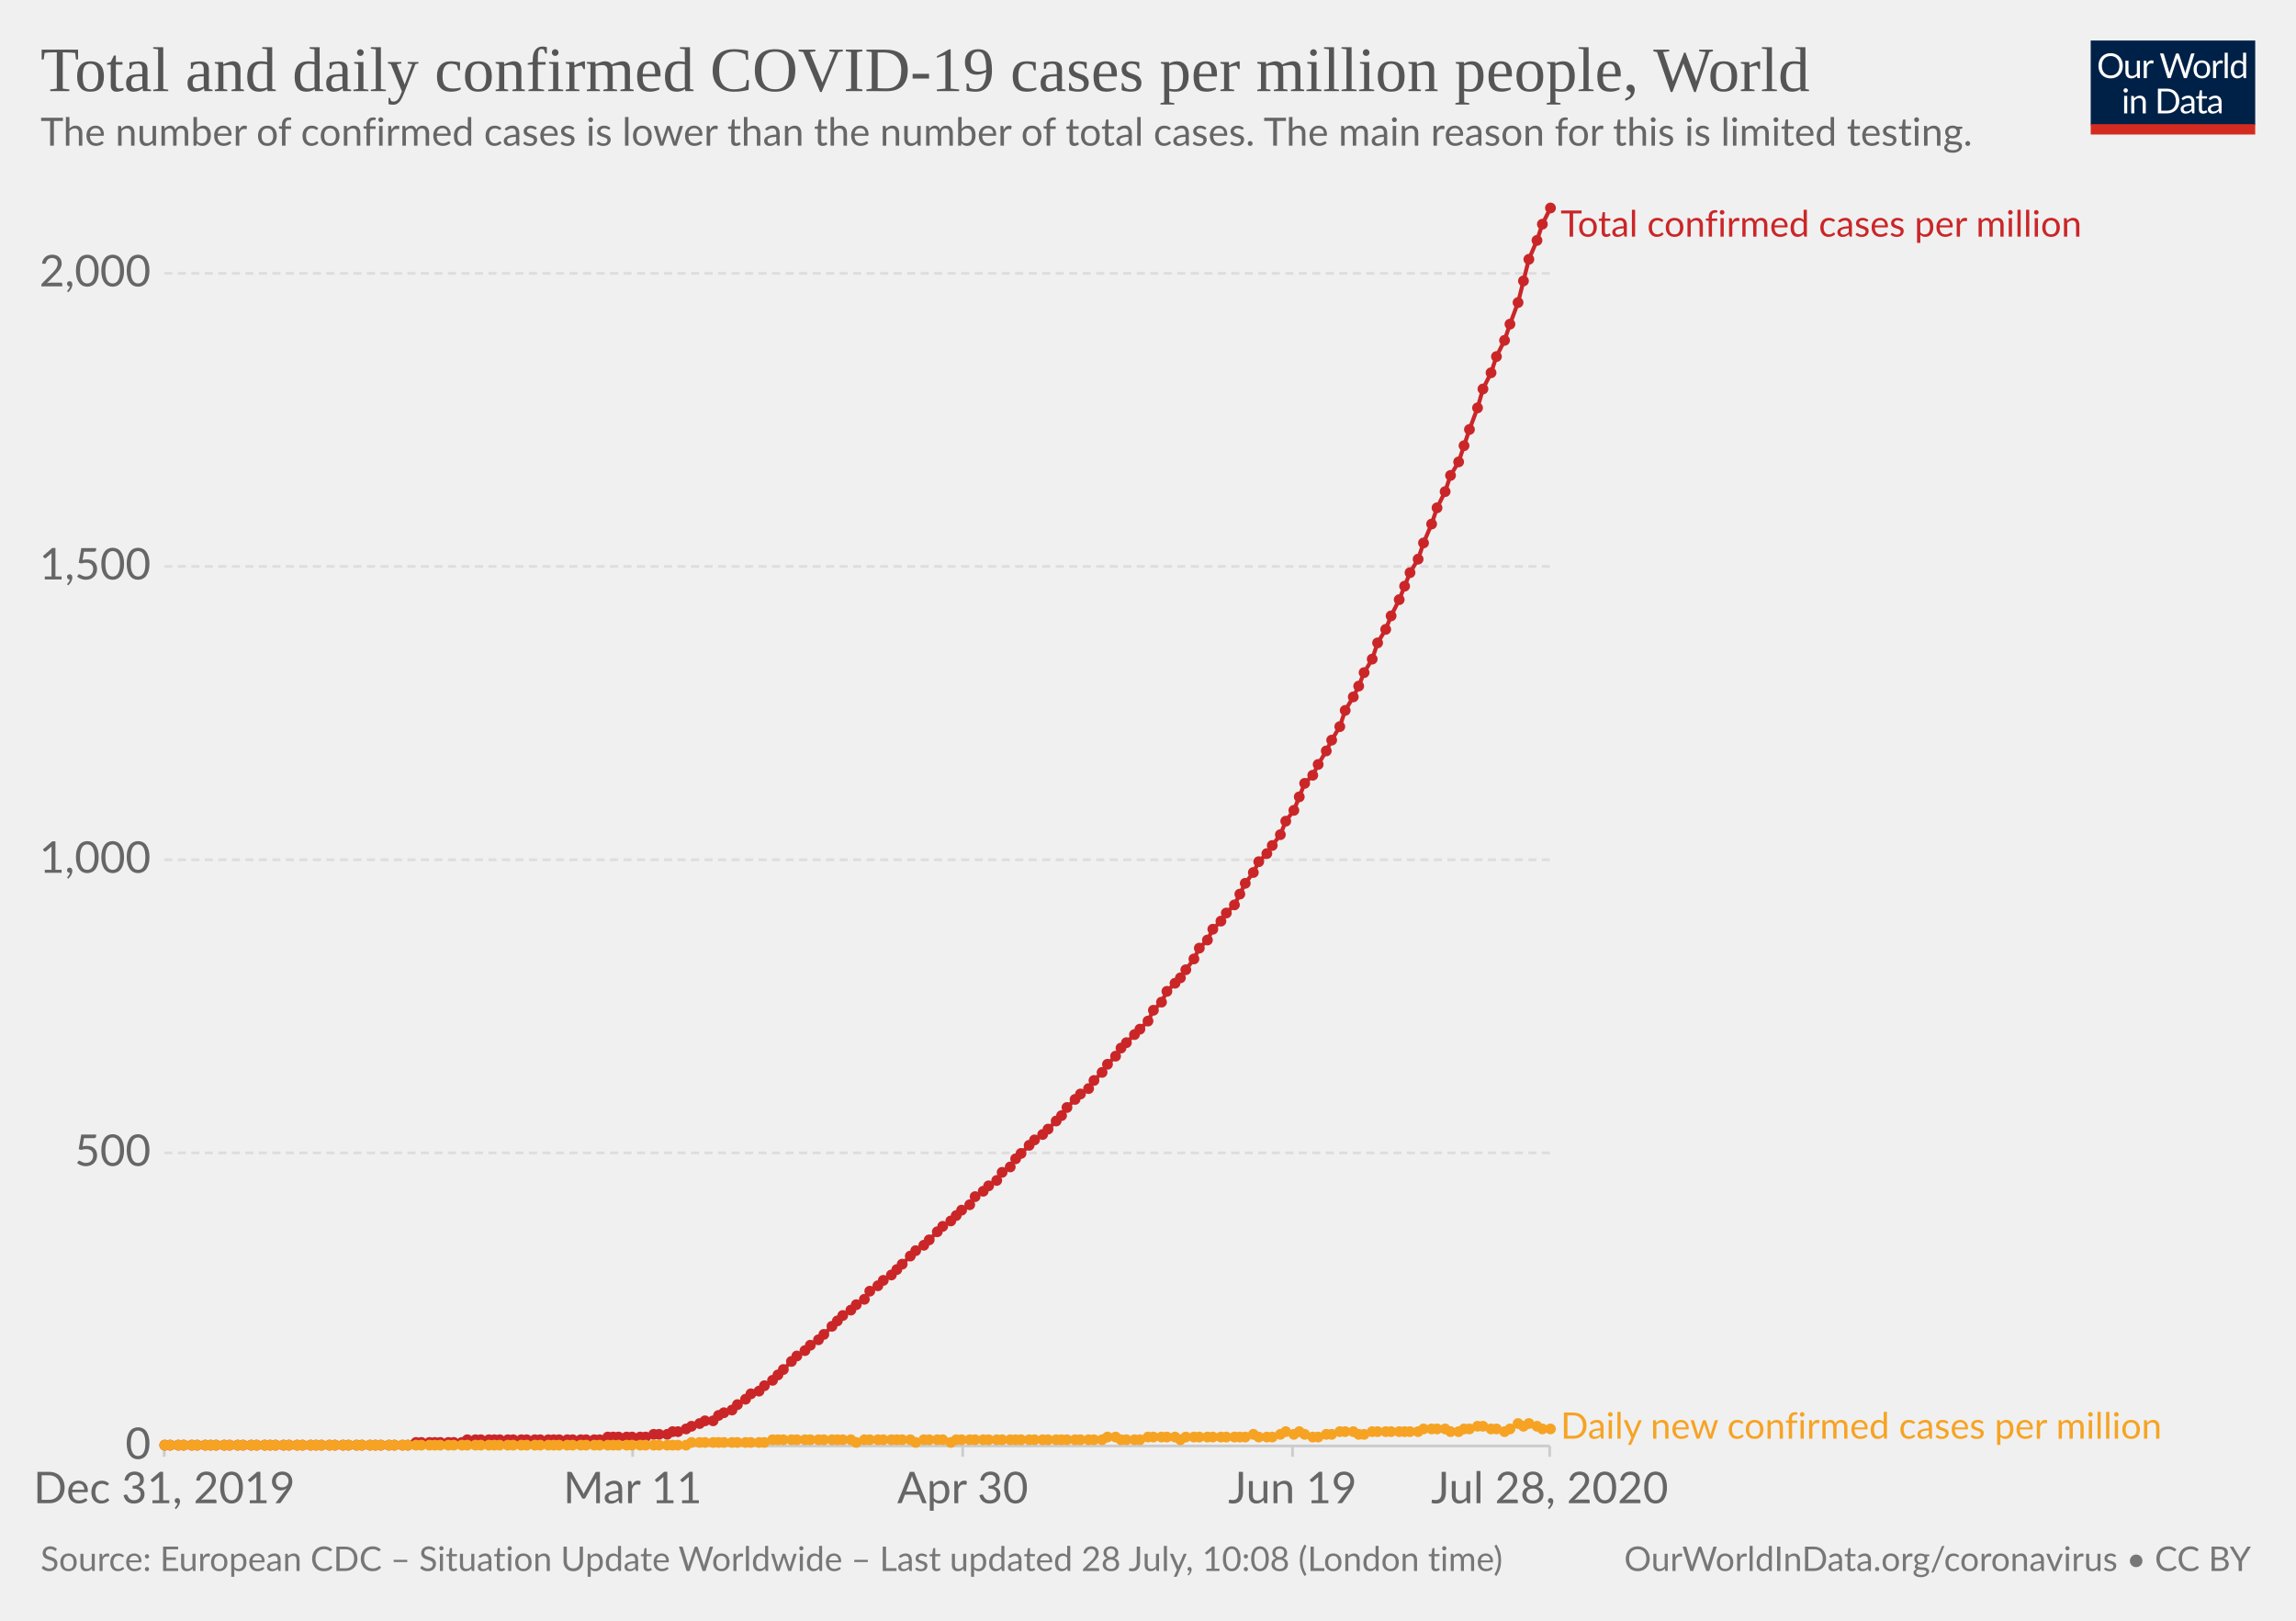
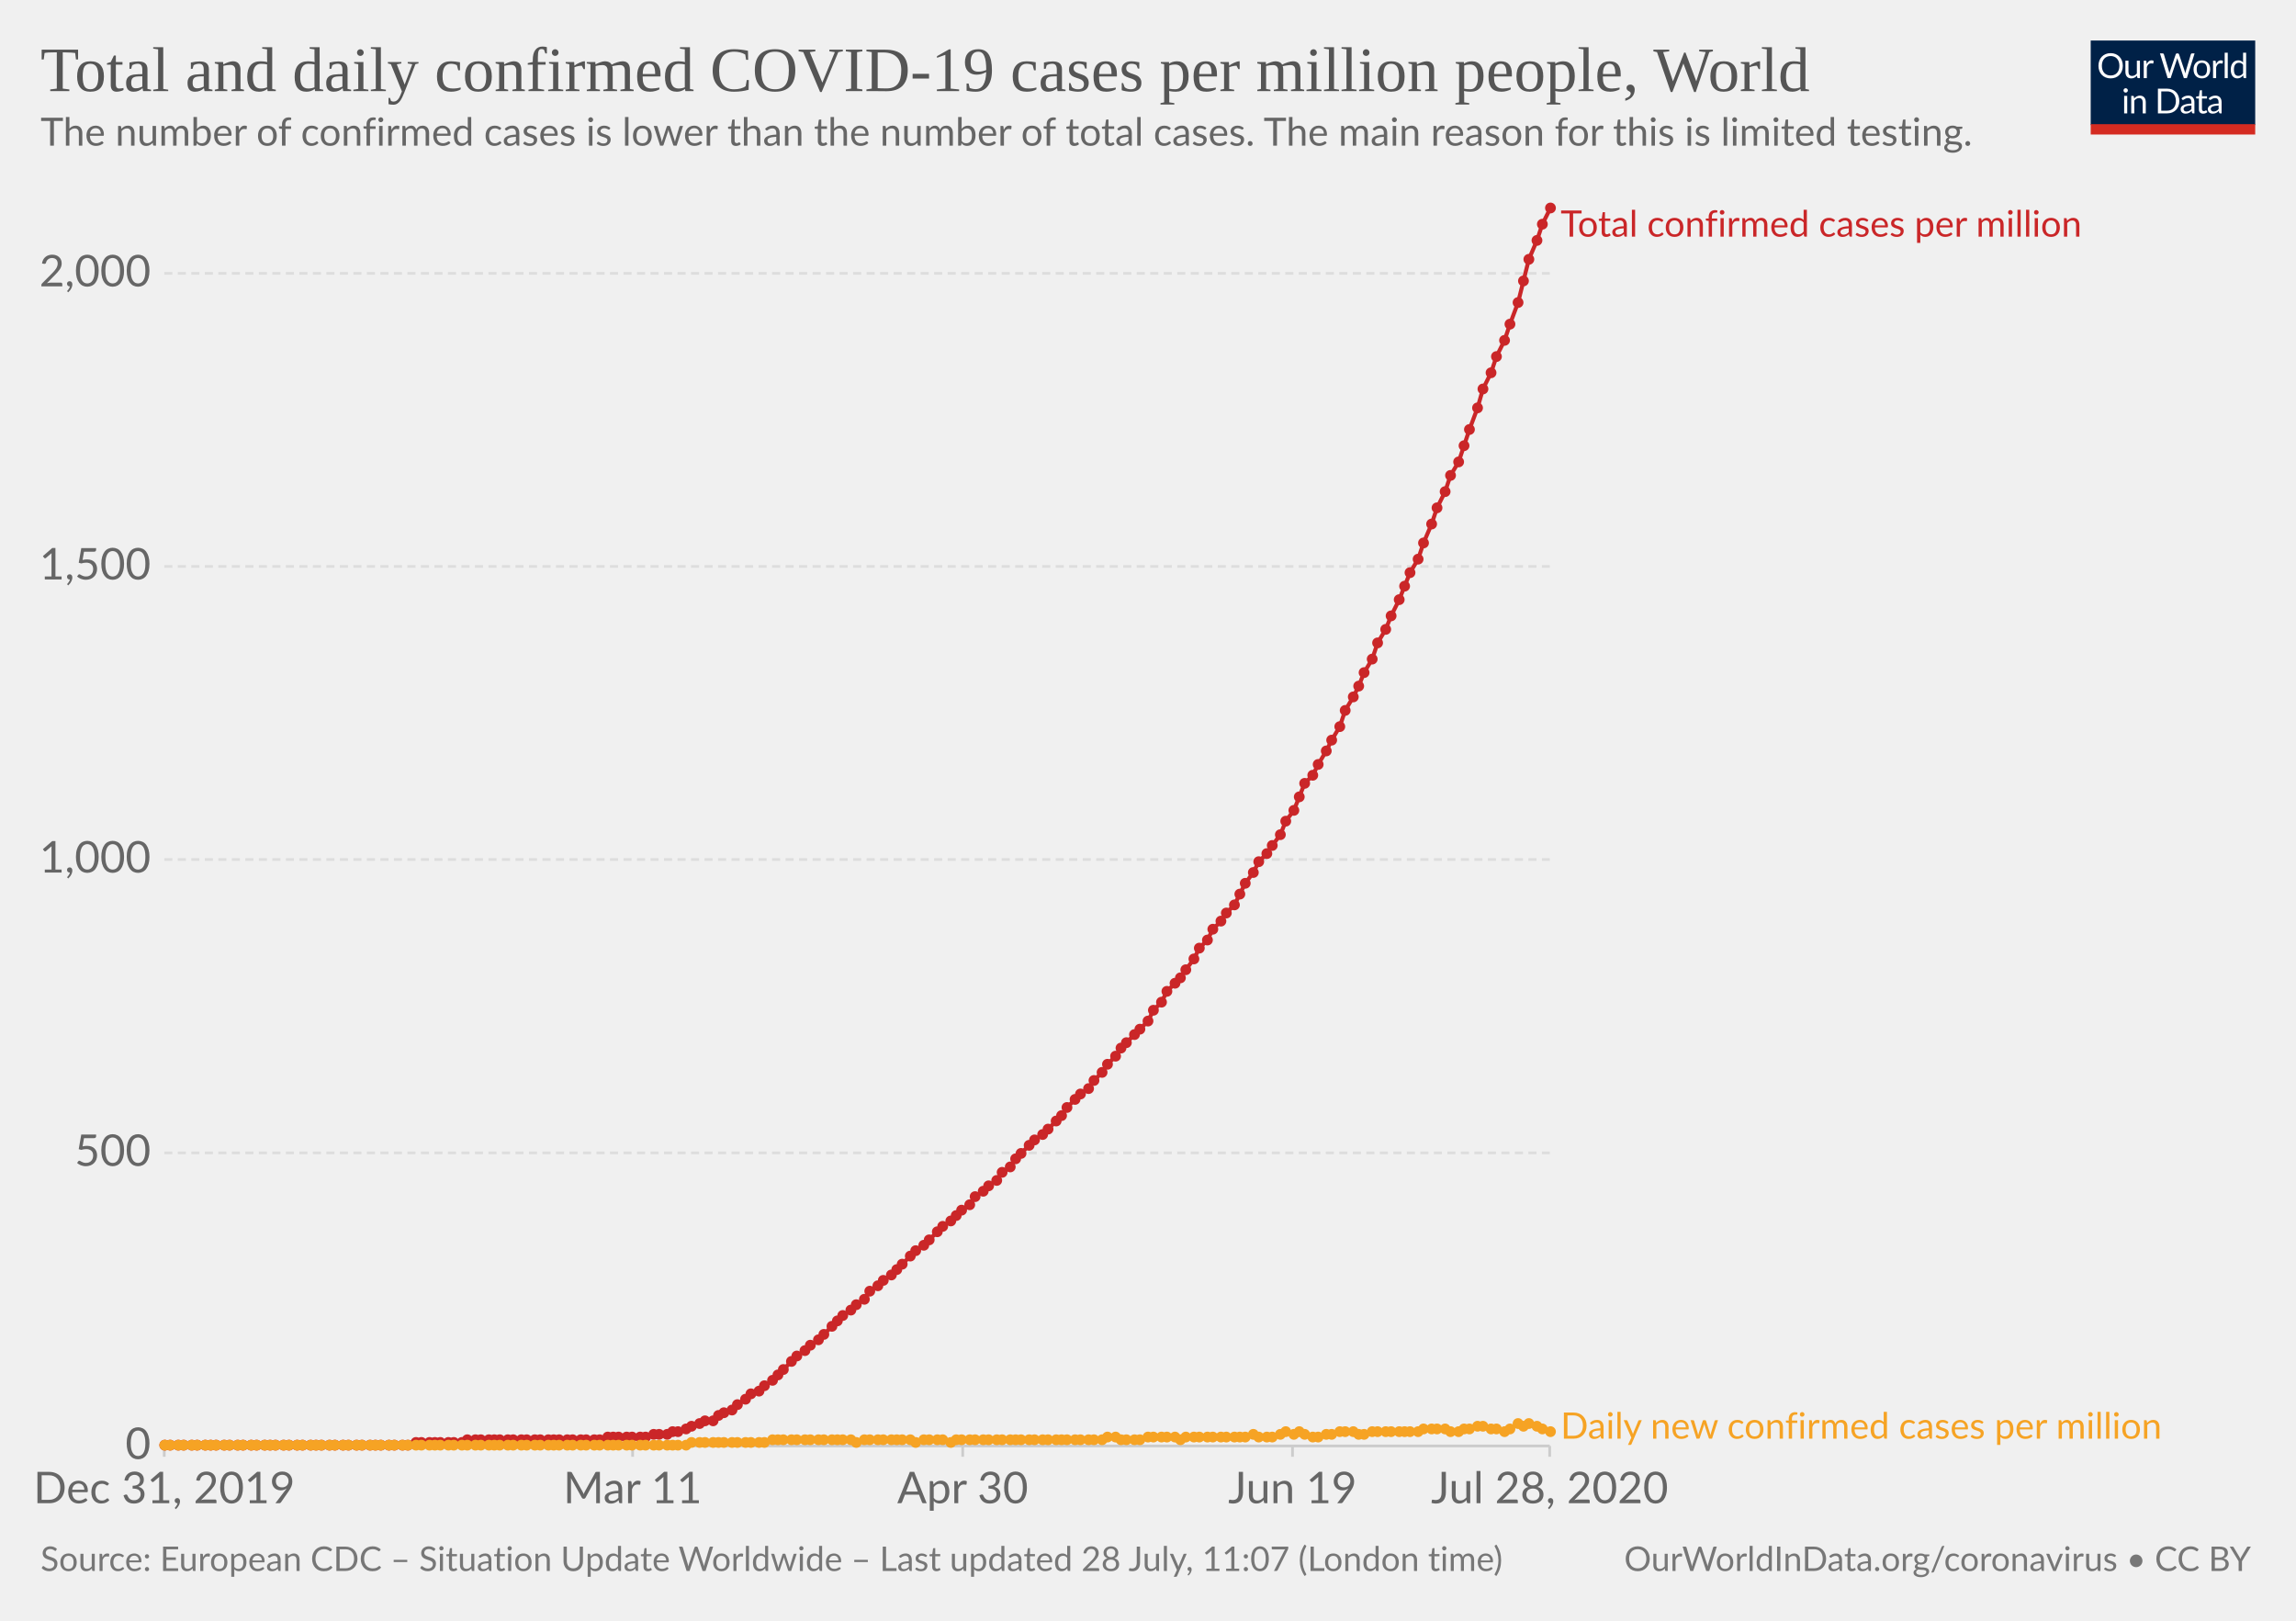
<svg xmlns="http://www.w3.org/2000/svg" version="1.1" style="background-color:#fff;-webkit-font-smoothing:antialiased" width="850" height="600" viewBox="0 0 850 600" font-family="Lato,'Helvetica Neue',Helvetica,Arial,sans-serif" font-size="18" text-rendering="optimizeLegibility">
  <g class="HeaderView">
    <g transform="matrix(.29 0 0 .29 774 15)">
      <svg width="210" height="120" viewBox="0 0 210 120" fill="none">
        <g clip-path="url(#clip0)">
          <path d="M0 0h210v107.89H0V0z" fill="#002147" />
          <path d="M40.98 32.25c0 2.36-.38 4.53-1.12 6.51a14.26 14.26 0 01-8.1 8.4c-1.9.78-4.02 1.17-6.34 1.17a16.6 16.6 0 01-6.33-1.17 14.31 14.31 0 01-8.08-8.4 18.29 18.29 0 01-1.12-6.51c0-2.36.38-4.53 1.12-6.5a14.32 14.32 0 018.07-8.44c1.92-.8 4.03-1.19 6.34-1.19 2.32 0 4.43.4 6.34 1.19 1.92.8 3.56 1.9 4.93 3.34a14.87 14.87 0 013.17 5.1 18.1 18.1 0 011.12 6.5zm-4.38 0c0-1.94-.26-3.68-.8-5.22a10.91 10.91 0 00-2.24-3.89 9.68 9.68 0 00-3.52-2.46 11.95 11.95 0 00-4.62-.86c-1.68 0-3.21.28-4.6.86a9.88 9.88 0 00-3.54 2.46 10.91 10.91 0 00-2.24 3.9c-.53 1.53-.8 3.27-.8 5.2 0 1.94.27 3.68.8 5.22a11.17 11.17 0 002.24 3.9 10.01 10.01 0 003.55 2.44c1.38.56 2.9.83 4.6.83 1.7 0 3.24-.27 4.61-.83a9.8 9.8 0 003.52-2.44 11.17 11.17 0 002.25-3.9c.53-1.54.8-3.28.8-5.21zm26.22-6.54V48H60.5c-.56 0-.9-.27-1.05-.81l-.31-2.4a12.45 12.45 0 01-3.26 2.6c-1.2.64-2.58.96-4.13.96-1.22 0-2.3-.2-3.24-.6a6.52 6.52 0 01-2.33-1.7 7.37 7.37 0 01-1.43-2.67c-.3-1.04-.46-2.2-.46-3.45V25.7h3.91v14.22c0 1.68.38 2.99 1.15 3.91.77.93 1.96 1.39 3.54 1.39 1.16 0 2.24-.27 3.23-.82a10.42 10.42 0 002.8-2.28V25.7h3.91zm8.61 4.47a9.94 9.94 0 012.6-3.56 5.64 5.64 0 013.76-1.3c.47 0 .92.05 1.34.15.44.1.83.27 1.17.49l-.3 2.92c-.09.37-.3.55-.66.55-.2 0-.5-.04-.9-.13a6.21 6.21 0 00-3.24.18c-.54.2-1.03.5-1.47.92-.42.4-.81.9-1.17 1.5-.33.58-.64 1.26-.92 2.02V48H67.7V25.71h2.25c.42 0 .72.08.88.25.16.16.27.44.33.83l.26 3.39zm61.16-13.7L122.75 48h-3.82l-7.99-24.05a21.95 21.95 0 01-.42-1.58 38.36 38.36 0 01-.44 1.58L102.05 48h-3.83L88.4 16.47h3.54c.38 0 .7.1.95.29.26.2.43.43.5.73l6.52 21.9c.1.4.2.83.28 1.28.1.46.2.94.29 1.46l.3-1.46c.12-.47.25-.9.38-1.27l7.41-21.91c.1-.25.26-.48.51-.69.27-.22.58-.33.95-.33h1.23c.38 0 .69.1.92.29.24.2.41.43.53.73l7.4 21.9a28.4 28.4 0 01.68 2.62 29.52 29.52 0 01.52-2.61l6.54-21.91c.07-.27.23-.5.48-.7.27-.21.58-.32.95-.32h3.32zm9.35 8.88c1.63 0 3.1.27 4.4.82a9.43 9.43 0 015.46 5.94c.5 1.4.74 2.98.74 4.73 0 1.76-.25 3.34-.74 4.75a9.43 9.43 0 01-5.46 5.92c-1.3.52-2.77.79-4.4.79-1.64 0-3.12-.27-4.44-.8a9.42 9.42 0 01-3.35-2.3c-.92-1-1.63-2.2-2.13-3.61-.49-1.41-.73-3-.73-4.75s.24-3.33.73-4.73c.5-1.43 1.2-2.64 2.13-3.63a9.4 9.4 0 013.35-2.31c1.32-.55 2.8-.82 4.44-.82zm0 19.89c2.2 0 3.84-.73 4.93-2.2 1.08-1.48 1.63-3.54 1.63-6.18 0-2.66-.55-4.72-1.63-6.2-1.09-1.49-2.73-2.23-4.93-2.23-1.12 0-2.09.2-2.93.57a5.7 5.7 0 00-2.06 1.65 7.5 7.5 0 00-1.24 2.67c-.26 1.04-.4 2.22-.4 3.54 0 2.64.55 4.7 1.64 6.18 1.1 1.47 2.76 2.2 4.99 2.2zm17.97-15.07a9.94 9.94 0 012.6-3.56 5.64 5.64 0 013.76-1.3c.47 0 .91.05 1.34.15.44.1.83.27 1.16.49l-.28 2.92c-.09.37-.31.55-.66.55-.2 0-.5-.04-.9-.13a6.2 6.2 0 00-3.24.18c-.54.2-1.03.5-1.47.92-.43.4-.82.9-1.17 1.5a13.1 13.1 0 00-.92 2.02V48h-3.94V25.71h2.24c.43 0 .72.08.88.25.17.16.28.44.33.83l.27 3.39zm15.04-14.59V48h-3.92V15.6h3.92zm19.55 15.43a6.22 6.22 0 00-2.38-2.05 6.7 6.7 0 00-2.86-.6c-2.07 0-3.66.75-4.77 2.23-1.12 1.48-1.68 3.6-1.68 6.33 0 1.46.13 2.7.38 3.74a7.29 7.29 0 001.1 2.56 4.35 4.35 0 001.78 1.45c.7.3 1.5.46 2.4.46 1.29 0 2.41-.3 3.36-.88a9.6 9.6 0 002.67-2.49V31.02zm3.91-15.43V48h-2.33c-.56 0-.9-.27-1.06-.81l-.35-2.71a12.13 12.13 0 01-3.25 2.77 8.28 8.28 0 01-4.23 1.06 7.31 7.31 0 01-6.14-2.9c-.73-.96-1.3-2.15-1.69-3.57a18.35 18.35 0 01.07-9.48 11.29 11.29 0 011.89-3.7 8.7 8.7 0 017.06-3.34 7.96 7.96 0 016.12 2.62V15.59h3.91zM46.61 70.71V93H42.7V70.71h3.91zm.84-7c0 .39-.08.75-.24 1.09a2.81 2.81 0 01-1.52 1.47 2.67 2.67 0 01-2.16 0 2.9 2.9 0 01-1.45-1.47 2.67 2.67 0 010-2.16c.15-.35.35-.65.6-.9.25-.27.53-.47.85-.62a2.67 2.67 0 012.16 0c.35.15.65.35.9.62.27.25.47.55.62.9.16.34.24.7.24 1.08zm7.97 10.24c.49-.54 1-1.04 1.54-1.48a9.85 9.85 0 013.66-1.84 8.96 8.96 0 015.43.35c.94.4 1.72.97 2.33 1.71a7.36 7.36 0 011.43 2.67c.32 1.04.49 2.19.49 3.45V93h-3.94V78.81c0-1.69-.4-3-1.17-3.92-.76-.93-1.93-1.4-3.5-1.4a6.6 6.6 0 00-3.25.83c-1 .56-1.92 1.31-2.77 2.27V93h-3.94V70.71h2.35c.56 0 .9.28 1.04.82l.3 2.42zm57.7 3.3c0 2.36-.37 4.5-1.11 6.44a14.3 14.3 0 01-3.17 4.98 14.1 14.1 0 01-4.93 3.2c-1.9.76-4.02 1.13-6.33 1.13H85.8V61.47h11.77c2.31 0 4.42.39 6.33 1.15a13.8 13.8 0 018.1 8.18 17.75 17.75 0 011.12 6.45zm-4.37 0c0-1.94-.26-3.67-.8-5.2a10.94 10.94 0 00-2.23-3.87 9.57 9.57 0 00-3.53-2.42 12.23 12.23 0 00-4.61-.83h-7.5v24.62h7.5c1.7 0 3.24-.28 4.61-.84a9.7 9.7 0 003.53-2.4 10.94 10.94 0 002.24-3.87c.53-1.53.8-3.26.8-5.2zm19.8 5.72c-1.8.06-3.34.2-4.62.44-1.26.22-2.3.51-3.1.88-.8.36-1.37.8-1.74 1.3-.35.5-.53 1.05-.53 1.67 0 .58.1 1.1.3 1.52a3 3 0 00.76 1.05c.34.27.73.46 1.17.6.45.11.94.17 1.45.17a7.28 7.28 0 003.5-.81 11.95 11.95 0 002.82-2.2v-4.62zm-12.65-9.11a12.73 12.73 0 013.98-2.66c1.43-.59 3-.88 4.73-.88 1.25 0 2.36.2 3.33.61a6.81 6.81 0 013.94 4.38c.33 1.04.5 2.19.5 3.43V93h-1.74a1.8 1.8 0 01-.88-.18c-.2-.13-.36-.38-.48-.74l-.44-2.12c-.59.55-1.16 1.03-1.72 1.46a9.48 9.48 0 01-3.74 1.7c-.69.15-1.46.23-2.3.23-.87 0-1.69-.12-2.45-.35a5.34 5.34 0 01-3.34-2.93 6.64 6.64 0 01-.49-2.64c0-.88.25-1.72.73-2.53a6.33 6.33 0 012.35-2.17c1.09-.63 2.5-1.15 4.25-1.54 1.75-.41 3.89-.65 6.42-.7v-1.75c0-1.73-.37-3.03-1.12-3.91-.75-.9-1.84-1.34-3.28-1.34-.97 0-1.78.12-2.44.37-.64.23-1.2.5-1.7.81l-1.23.82c-.33.23-.67.35-1 .35-.27 0-.5-.07-.69-.2a2.1 2.1 0 01-.48-.53l-.7-1.25zm27.67 19.5c-1.76 0-3.12-.5-4.07-1.48-.94-.98-1.41-2.4-1.41-4.25V74h-2.68a.9.9 0 01-.6-.2c-.16-.14-.24-.36-.24-.66v-1.56l3.65-.46.9-6.89a.9.9 0 01.29-.52.88.88 0 01.62-.22H142v7.67h6.44V74H142v13.38c0 .94.22 1.63.68 2.09.45.45 1.04.68 1.76.68a3.21 3.21 0 001.85-.53l.55-.35c.16-.12.3-.18.41-.18.2 0 .4.13.55.38l1.15 1.87a7.45 7.45 0 01-2.44 1.5c-.96.35-1.94.52-2.95.52zm19.68-10.4c-1.8.07-3.34.21-4.62.45-1.26.22-2.3.51-3.1.88-.8.36-1.37.8-1.74 1.3-.35.5-.53 1.05-.53 1.67 0 .58.1 1.1.3 1.52.18.42.44.77.76 1.05.34.27.73.46 1.17.6.45.11.94.17 1.45.17a7.3 7.3 0 003.5-.81 12.04 12.04 0 002.82-2.2v-4.62zm-12.65-9.1a12.72 12.72 0 013.99-2.66c1.42-.59 3-.88 4.72-.88 1.25 0 2.36.2 3.33.61a6.81 6.81 0 013.94 4.38c.33 1.04.5 2.19.5 3.43V93h-1.74a1.8 1.8 0 01-.88-.18c-.2-.13-.36-.38-.48-.74l-.44-2.12c-.59.55-1.16 1.03-1.72 1.46a9.48 9.48 0 01-3.74 1.7c-.69.15-1.46.23-2.3.23-.87 0-1.69-.12-2.45-.35a5.33 5.33 0 01-3.34-2.93 6.62 6.62 0 01-.49-2.64c0-.88.25-1.72.73-2.53a6.33 6.33 0 012.35-2.17c1.09-.63 2.5-1.15 4.25-1.54a31.2 31.2 0 016.42-.7v-1.75c0-1.73-.37-3.03-1.12-3.91-.75-.9-1.84-1.34-3.28-1.34-.97 0-1.78.12-2.44.37-.64.23-1.2.5-1.7.81-.46.3-.87.57-1.22.82-.34.23-.68.35-1.02.35-.26 0-.49-.07-.68-.2a1.88 1.88 0 01-.48-.53l-.7-1.25z" fill="#fff" />
          <path fill="#D42B21" d="M0 106.79h210V120H0z" />
        </g>
        <defs>
          <clipPath id="clip0">
            <path fill="#fff" d="M0 0h210v120H0z" />
          </clipPath>
        </defs>
      </svg>
    </g>
    <a href="https://ourworldindata.org/grapher/total-daily-covid-cases-per-million" target="_blank" font-family="&quot;Playfair Display&quot;,Georgia,&quot;Times New Roman&quot;,serif">
      <text font-size="23.4" x="15" y="33.7" fill="#555">
        <tspan x="15" y="33.72">Total and daily confirmed COVID-19 cases per million people, World</tspan>
      </text>
    </a>
    <text font-size="14.4" x="15" y="53.9" fill="#666">
      <tspan x="15" y="53.92">The number of confirmed cases is lower than the number of total cases. The main reason for this is limited testing.</tspan>
    </text>
  </g>
  <g class="LineChart">
    <defs>
      <clipPath id="a">
        <path d="M50.82 0h830v959.4h-830z" />
      </clipPath>
    </defs>
    <g class="AxisBoxView">
      <g class="HorizontalAxis">
        <path stroke="#ccc" d="M60.8 535.3v4M234.2 535.3v4M356.4 535.3v4M478.5 535.3v4M573.7 535.3v4" />
        <text x="60.8" y="556.5" fill="#666" text-anchor="middle" font-size="16.2">Dec 31, 2019</text>
        <text x="234.2" y="556.5" fill="#666" text-anchor="middle" font-size="16.2">Mar 11</text>
        <text x="356.4" y="556.5" fill="#666" text-anchor="middle" font-size="16.2">Apr 30</text>
        <text x="478.5" y="556.5" fill="#666" text-anchor="middle" font-size="16.2">Jun 19</text>
        <text x="573.7" y="556.5" fill="#666" text-anchor="middle" font-size="16.2">Jul 28, 2020</text>
      </g>
      <g class="VerticalAxis" fill="#666" dominant-baseline="middle" text-anchor="end" font-size="16.2">
        <text x="55.82" y="535.3">0</text>
        <text x="55.82" y="426.8">500</text>
-         <text x="55.82" y="318.3">1,000</text>
+         <text x="55.82" y="318.2">1,000</text>
        <text x="55.82" y="209.7">1,500</text>
        <text x="55.82" y="101.2">2,000</text>
      </g>
      <g class="AxisGridLines horizontalLines">
        <path stroke="#ccc" d="M60.82 535.3h512.92" />
-         <path stroke="#ddd" stroke-dasharray="3,2" d="M60.82 426.8h512.92M60.82 318.3h512.92M60.82 209.7h512.92M60.82 101.2h512.92" />
+         <path stroke="#ddd" stroke-dasharray="3,2" d="M60.82 426.8h512.92M60.82 318.2h512.92M60.82 209.7h512.92M60.82 101.2h512.92" />
      </g>
    </g>
    <g clip-path="url(#a)">
      <g class="HeightedLegend" cursor="default">
        <g class="legendMark">
          <text font-size="13.5" x="577.7" y="87.6" fill="#ca2628">
            <tspan x="577.74" y="87.6">Total confirmed cases per million</tspan>
          </text>
        </g>
        <g class="legendMark">
          <text font-size="13.5" x="577.7" y="532.6" fill="#f6a324">
            <tspan x="577.74" y="532.6">Daily new confirmed cases per million</tspan>
          </text>
        </g>
      </g>
      <g class="Lines">
        <g class="key-World_0">
          <path stroke="#ca2628" stroke-linecap="round" d="M61 535h90l3-1h17l2-1h49l3-1h14l3-1h5l2-1h2l3-1 2-1 3-1 2-1h3l2-2 2-1 3-1 2-2 3-2 2-2 3-1 2-2 3-2 2-2 2-2 3-3 2-2 3-2 2-2 3-2 2-2 3-3 2-2 2-2 3-2 2-2 3-2 2-3 3-2 2-2 3-2 2-2 2-2 3-3 2-2 3-2 2-2 3-3 2-2 3-2 2-2 2-2 3-2 2-3 3-2 2-2 3-2 2-3 3-2 2-3 2-2 3-3 2-2 3-2 2-2 3-3 2-2 2-3 3-3 2-2 3-2 2-3 3-3 2-3 3-3 2-3 2-2 3-3 2-2 3-3 2-4 3-3 2-4 3-3 2-2 2-3 3-4 2-4 3-3 2-4 3-3 2-3 3-3 2-4 2-4 3-4 2-4 3-3 2-3 3-4 2-5 3-4 2-5 2-5 3-3 2-4 3-5 2-4 3-5 2-6 3-5 2-4 2-5 3-5 2-6 3-5 2-5 3-6 2-5 2-5 3-5 2-6 3-7 2-6 3-6 2-6 3-5 2-6 2-6 3-8 2-7 3-6 2-6 3-6 2-6 3-8 2-8 2-8 3-7 2-6 3-6" fill="none" stroke-width="1.5" />
          <g fill="#ca2628">
            <circle cx="61" cy="535" r="2" />
            <circle cx="63" cy="535" r="2" />
            <circle cx="66" cy="535" r="2" />
            <circle cx="68" cy="535" r="2" />
            <circle cx="71" cy="535" r="2" />
            <circle cx="73" cy="535" r="2" />
            <circle cx="76" cy="535" r="2" />
            <circle cx="78" cy="535" r="2" />
            <circle cx="80" cy="535" r="2" />
            <circle cx="83" cy="535" r="2" />
            <circle cx="85" cy="535" r="2" />
            <circle cx="88" cy="535" r="2" />
            <circle cx="90" cy="535" r="2" />
            <circle cx="93" cy="535" r="2" />
            <circle cx="95" cy="535" r="2" />
            <circle cx="98" cy="535" r="2" />
            <circle cx="100" cy="535" r="2" />
            <circle cx="102" cy="535" r="2" />
            <circle cx="105" cy="535" r="2" />
            <circle cx="107" cy="535" r="2" />
            <circle cx="110" cy="535" r="2" />
            <circle cx="112" cy="535" r="2" />
            <circle cx="115" cy="535" r="2" />
            <circle cx="117" cy="535" r="2" />
            <circle cx="119" cy="535" r="2" />
            <circle cx="122" cy="535" r="2" />
            <circle cx="124" cy="535" r="2" />
            <circle cx="127" cy="535" r="2" />
            <circle cx="129" cy="535" r="2" />
            <circle cx="132" cy="535" r="2" />
            <circle cx="134" cy="535" r="2" />
            <circle cx="137" cy="535" r="2" />
            <circle cx="139" cy="535" r="2" />
            <circle cx="141" cy="535" r="2" />
            <circle cx="144" cy="535" r="2" />
            <circle cx="146" cy="535" r="2" />
            <circle cx="149" cy="535" r="2" />
            <circle cx="151" cy="535" r="2" />
            <circle cx="154" cy="534" r="2" />
            <circle cx="156" cy="534" r="2" />
            <circle cx="159" cy="534" r="2" />
            <circle cx="161" cy="534" r="2" />
            <circle cx="163" cy="534" r="2" />
            <circle cx="166" cy="534" r="2" />
            <circle cx="168" cy="534" r="2" />
            <circle cx="171" cy="534" r="2" />
            <circle cx="173" cy="533" r="2" />
            <circle cx="176" cy="533" r="2" />
            <circle cx="178" cy="533" r="2" />
            <circle cx="181" cy="533" r="2" />
            <circle cx="183" cy="533" r="2" />
            <circle cx="185" cy="533" r="2" />
            <circle cx="188" cy="533" r="2" />
            <circle cx="190" cy="533" r="2" />
            <circle cx="193" cy="533" r="2" />
            <circle cx="195" cy="533" r="2" />
            <circle cx="198" cy="533" r="2" />
            <circle cx="200" cy="533" r="2" />
            <circle cx="203" cy="533" r="2" />
            <circle cx="205" cy="533" r="2" />
            <circle cx="207" cy="533" r="2" />
            <circle cx="210" cy="533" r="2" />
            <circle cx="212" cy="533" r="2" />
            <circle cx="215" cy="533" r="2" />
            <circle cx="217" cy="533" r="2" />
            <circle cx="220" cy="533" r="2" />
            <circle cx="222" cy="533" r="2" />
            <circle cx="225" cy="532" r="2" />
            <circle cx="227" cy="532" r="2" />
            <circle cx="229" cy="532" r="2" />
            <circle cx="232" cy="532" r="2" />
            <circle cx="234" cy="532" r="2" />
            <circle cx="237" cy="532" r="2" />
            <circle cx="239" cy="532" r="2" />
            <circle cx="242" cy="531" r="2" />
            <circle cx="244" cy="531" r="2" />
            <circle cx="247" cy="531" r="2" />
            <circle cx="249" cy="530" r="2" />
            <circle cx="251" cy="530" r="2" />
            <circle cx="254" cy="529" r="2" />
            <circle cx="256" cy="528" r="2" />
            <circle cx="259" cy="527" r="2" />
            <circle cx="261" cy="526" r="2" />
            <circle cx="264" cy="526" r="2" />
            <circle cx="266" cy="524" r="2" />
            <circle cx="268" cy="523" r="2" />
            <circle cx="271" cy="522" r="2" />
            <circle cx="273" cy="520" r="2" />
            <circle cx="276" cy="518" r="2" />
            <circle cx="278" cy="516" r="2" />
            <circle cx="281" cy="515" r="2" />
            <circle cx="283" cy="513" r="2" />
            <circle cx="286" cy="511" r="2" />
            <circle cx="288" cy="509" r="2" />
            <circle cx="290" cy="507" r="2" />
            <circle cx="293" cy="504" r="2" />
            <circle cx="295" cy="502" r="2" />
            <circle cx="298" cy="500" r="2" />
            <circle cx="300" cy="498" r="2" />
            <circle cx="303" cy="496" r="2" />
            <circle cx="305" cy="494" r="2" />
            <circle cx="308" cy="491" r="2" />
            <circle cx="310" cy="489" r="2" />
            <circle cx="312" cy="487" r="2" />
            <circle cx="315" cy="485" r="2" />
            <circle cx="317" cy="483" r="2" />
            <circle cx="320" cy="481" r="2" />
            <circle cx="322" cy="478" r="2" />
            <circle cx="325" cy="476" r="2" />
            <circle cx="327" cy="474" r="2" />
            <circle cx="330" cy="472" r="2" />
            <circle cx="332" cy="470" r="2" />
            <circle cx="334" cy="468" r="2" />
            <circle cx="337" cy="465" r="2" />
            <circle cx="339" cy="463" r="2" />
            <circle cx="342" cy="461" r="2" />
            <circle cx="344" cy="459" r="2" />
            <circle cx="347" cy="456" r="2" />
            <circle cx="349" cy="454" r="2" />
            <circle cx="352" cy="452" r="2" />
            <circle cx="354" cy="450" r="2" />
            <circle cx="356" cy="448" r="2" />
            <circle cx="359" cy="446" r="2" />
            <circle cx="361" cy="443" r="2" />
            <circle cx="364" cy="441" r="2" />
            <circle cx="366" cy="439" r="2" />
            <circle cx="369" cy="437" r="2" />
            <circle cx="371" cy="434" r="2" />
            <circle cx="374" cy="432" r="2" />
            <circle cx="376" cy="429" r="2" />
            <circle cx="378" cy="427" r="2" />
            <circle cx="381" cy="424" r="2" />
            <circle cx="383" cy="422" r="2" />
            <circle cx="386" cy="420" r="2" />
            <circle cx="388" cy="418" r="2" />
            <circle cx="391" cy="415" r="2" />
            <circle cx="393" cy="413" r="2" />
            <circle cx="395" cy="410" r="2" />
            <circle cx="398" cy="407" r="2" />
            <circle cx="400" cy="405" r="2" />
            <circle cx="403" cy="403" r="2" />
            <circle cx="405" cy="400" r="2" />
            <circle cx="408" cy="397" r="2" />
            <circle cx="410" cy="394" r="2" />
            <circle cx="413" cy="391" r="2" />
            <circle cx="415" cy="388" r="2" />
            <circle cx="417" cy="386" r="2" />
            <circle cx="420" cy="383" r="2" />
            <circle cx="422" cy="381" r="2" />
            <circle cx="425" cy="378" r="2" />
            <circle cx="427" cy="374" r="2" />
            <circle cx="430" cy="371" r="2" />
            <circle cx="432" cy="367" r="2" />
            <circle cx="435" cy="364" r="2" />
            <circle cx="437" cy="362" r="2" />
            <circle cx="439" cy="359" r="2" />
            <circle cx="442" cy="355" r="2" />
            <circle cx="444" cy="351" r="2" />
            <circle cx="447" cy="348" r="2" />
            <circle cx="449" cy="344" r="2" />
            <circle cx="452" cy="341" r="2" />
            <circle cx="454" cy="338" r="2" />
            <circle cx="457" cy="335" r="2" />
            <circle cx="459" cy="331" r="2" />
            <circle cx="461" cy="327" r="2" />
            <circle cx="464" cy="323" r="2" />
            <circle cx="466" cy="319" r="2" />
            <circle cx="469" cy="316" r="2" />
            <circle cx="471" cy="313" r="2" />
            <circle cx="474" cy="309" r="2" />
            <circle cx="476" cy="304" r="2" />
            <circle cx="479" cy="300" r="2" />
            <circle cx="481" cy="295" r="2" />
            <circle cx="483" cy="290" r="2" />
            <circle cx="486" cy="287" r="2" />
            <circle cx="488" cy="283" r="2" />
            <circle cx="491" cy="278" r="2" />
            <circle cx="493" cy="274" r="2" />
            <circle cx="496" cy="269" r="2" />
            <circle cx="498" cy="263" r="2" />
            <circle cx="501" cy="258" r="2" />
            <circle cx="503" cy="254" r="2" />
            <circle cx="505" cy="249" r="2" />
            <circle cx="508" cy="244" r="2" />
            <circle cx="510" cy="238" r="2" />
            <circle cx="513" cy="233" r="2" />
            <circle cx="515" cy="228" r="2" />
            <circle cx="518" cy="222" r="2" />
            <circle cx="520" cy="217" r="2" />
            <circle cx="522" cy="212" r="2" />
            <circle cx="525" cy="207" r="2" />
            <circle cx="527" cy="201" r="2" />
            <circle cx="530" cy="194" r="2" />
            <circle cx="532" cy="188" r="2" />
            <circle cx="535" cy="182" r="2" />
            <circle cx="537" cy="176" r="2" />
            <circle cx="540" cy="171" r="2" />
            <circle cx="542" cy="165" r="2" />
            <circle cx="544" cy="159" r="2" />
            <circle cx="547" cy="151" r="2" />
            <circle cx="549" cy="144" r="2" />
            <circle cx="552" cy="138" r="2" />
            <circle cx="554" cy="132" r="2" />
            <circle cx="557" cy="126" r="2" />
            <circle cx="559" cy="120" r="2" />
            <circle cx="562" cy="112" r="2" />
            <circle cx="564" cy="104" r="2" />
            <circle cx="566" cy="96" r="2" />
            <circle cx="569" cy="89" r="2" />
            <circle cx="571" cy="83" r="2" />
            <circle cx="574" cy="77" r="2" />
          </g>
        </g>
        <g class="key-World_1">
-           <path stroke="#f6a324" stroke-linecap="round" d="M61 535h193l2-1h27l3-1h29l2 1 3-1h17l2 1 3-1h7l3 1 2-1h54l2-1h3l2 1h7l3-1h10l2 1 2-1h22l3-1 2 1h5l3-1 2-1 3 1 2-1 2 1 3 1h2l3-1h2l3-1h5l2 1h2l3-1h17l2-1h8l2 1h3l2-1h2l3-1h2l3 1h2l3 1 2-1 3-2 2 1 2-1 3 1 2 1h3" fill="none" stroke-width="1.5" />
+           <path stroke="#f6a324" stroke-linecap="round" d="M61 535h193l2-1h27l3-1h29l2 1 3-1h17l2 1 3-1h7l3 1 2-1h54l2-1h3l2 1h7l3-1h10l2 1 2-1h22l3-1 2 1h5l3-1 2-1 3 1 2-1 2 1 3 1h2l3-1h2l3-1h5l2 1h2l3-1h17l2-1h8l2 1h3l2-1h2l3-1h2l3 1h2l3 1 2-1 3-2 2 1 2-1 3 1 2 1 3 1" fill="none" stroke-width="1.5" />
          <g fill="#f6a324">
            <circle cx="61" cy="535" r="2" />
            <circle cx="63" cy="535" r="2" />
            <circle cx="66" cy="535" r="2" />
            <circle cx="68" cy="535" r="2" />
            <circle cx="71" cy="535" r="2" />
            <circle cx="73" cy="535" r="2" />
            <circle cx="76" cy="535" r="2" />
            <circle cx="78" cy="535" r="2" />
            <circle cx="80" cy="535" r="2" />
            <circle cx="83" cy="535" r="2" />
            <circle cx="85" cy="535" r="2" />
            <circle cx="88" cy="535" r="2" />
            <circle cx="90" cy="535" r="2" />
            <circle cx="93" cy="535" r="2" />
            <circle cx="95" cy="535" r="2" />
            <circle cx="98" cy="535" r="2" />
            <circle cx="100" cy="535" r="2" />
            <circle cx="102" cy="535" r="2" />
            <circle cx="105" cy="535" r="2" />
            <circle cx="107" cy="535" r="2" />
            <circle cx="110" cy="535" r="2" />
            <circle cx="112" cy="535" r="2" />
            <circle cx="115" cy="535" r="2" />
            <circle cx="117" cy="535" r="2" />
            <circle cx="119" cy="535" r="2" />
            <circle cx="122" cy="535" r="2" />
            <circle cx="124" cy="535" r="2" />
            <circle cx="127" cy="535" r="2" />
            <circle cx="129" cy="535" r="2" />
            <circle cx="132" cy="535" r="2" />
            <circle cx="134" cy="535" r="2" />
            <circle cx="137" cy="535" r="2" />
            <circle cx="139" cy="535" r="2" />
            <circle cx="141" cy="535" r="2" />
            <circle cx="144" cy="535" r="2" />
            <circle cx="146" cy="535" r="2" />
            <circle cx="149" cy="535" r="2" />
            <circle cx="151" cy="535" r="2" />
            <circle cx="154" cy="535" r="2" />
            <circle cx="156" cy="535" r="2" />
            <circle cx="159" cy="535" r="2" />
            <circle cx="161" cy="535" r="2" />
            <circle cx="163" cy="535" r="2" />
            <circle cx="166" cy="535" r="2" />
            <circle cx="168" cy="535" r="2" />
            <circle cx="171" cy="535" r="2" />
            <circle cx="173" cy="535" r="2" />
            <circle cx="176" cy="535" r="2" />
            <circle cx="178" cy="535" r="2" />
            <circle cx="181" cy="535" r="2" />
            <circle cx="183" cy="535" r="2" />
            <circle cx="185" cy="535" r="2" />
            <circle cx="188" cy="535" r="2" />
            <circle cx="190" cy="535" r="2" />
            <circle cx="193" cy="535" r="2" />
            <circle cx="195" cy="535" r="2" />
            <circle cx="198" cy="535" r="2" />
            <circle cx="200" cy="535" r="2" />
            <circle cx="203" cy="535" r="2" />
            <circle cx="205" cy="535" r="2" />
            <circle cx="207" cy="535" r="2" />
            <circle cx="210" cy="535" r="2" />
            <circle cx="212" cy="535" r="2" />
            <circle cx="215" cy="535" r="2" />
            <circle cx="217" cy="535" r="2" />
            <circle cx="220" cy="535" r="2" />
            <circle cx="222" cy="535" r="2" />
            <circle cx="225" cy="535" r="2" />
            <circle cx="227" cy="535" r="2" />
            <circle cx="229" cy="535" r="2" />
            <circle cx="232" cy="535" r="2" />
            <circle cx="234" cy="535" r="2" />
            <circle cx="237" cy="535" r="2" />
            <circle cx="239" cy="535" r="2" />
            <circle cx="242" cy="535" r="2" />
            <circle cx="244" cy="535" r="2" />
            <circle cx="247" cy="535" r="2" />
            <circle cx="249" cy="535" r="2" />
            <circle cx="251" cy="535" r="2" />
            <circle cx="254" cy="535" r="2" />
            <circle cx="256" cy="534" r="2" />
            <circle cx="259" cy="534" r="2" />
            <circle cx="261" cy="534" r="2" />
            <circle cx="264" cy="534" r="2" />
            <circle cx="266" cy="534" r="2" />
            <circle cx="268" cy="534" r="2" />
            <circle cx="271" cy="534" r="2" />
            <circle cx="273" cy="534" r="2" />
            <circle cx="276" cy="534" r="2" />
            <circle cx="278" cy="534" r="2" />
            <circle cx="281" cy="534" r="2" />
            <circle cx="283" cy="534" r="2" />
            <circle cx="286" cy="533" r="2" />
            <circle cx="288" cy="533" r="2" />
            <circle cx="290" cy="533" r="2" />
            <circle cx="293" cy="533" r="2" />
            <circle cx="295" cy="533" r="2" />
            <circle cx="298" cy="533" r="2" />
            <circle cx="300" cy="533" r="2" />
            <circle cx="303" cy="533" r="2" />
            <circle cx="305" cy="533" r="2" />
            <circle cx="308" cy="533" r="2" />
            <circle cx="310" cy="533" r="2" />
            <circle cx="312" cy="533" r="2" />
            <circle cx="315" cy="533" r="2" />
            <circle cx="317" cy="534" r="2" />
            <circle cx="320" cy="533" r="2" />
            <circle cx="322" cy="533" r="2" />
            <circle cx="325" cy="533" r="2" />
            <circle cx="327" cy="533" r="2" />
            <circle cx="330" cy="533" r="2" />
            <circle cx="332" cy="533" r="2" />
            <circle cx="334" cy="533" r="2" />
            <circle cx="337" cy="533" r="2" />
            <circle cx="339" cy="534" r="2" />
            <circle cx="342" cy="533" r="2" />
            <circle cx="344" cy="533" r="2" />
            <circle cx="347" cy="533" r="2" />
            <circle cx="349" cy="533" r="2" />
            <circle cx="352" cy="534" r="2" />
            <circle cx="354" cy="533" r="2" />
            <circle cx="356" cy="533" r="2" />
            <circle cx="359" cy="533" r="2" />
            <circle cx="361" cy="533" r="2" />
            <circle cx="364" cy="533" r="2" />
            <circle cx="366" cy="533" r="2" />
            <circle cx="369" cy="533" r="2" />
            <circle cx="371" cy="533" r="2" />
            <circle cx="374" cy="533" r="2" />
            <circle cx="376" cy="533" r="2" />
            <circle cx="378" cy="533" r="2" />
            <circle cx="381" cy="533" r="2" />
            <circle cx="383" cy="533" r="2" />
            <circle cx="386" cy="533" r="2" />
            <circle cx="388" cy="533" r="2" />
            <circle cx="391" cy="533" r="2" />
            <circle cx="393" cy="533" r="2" />
            <circle cx="395" cy="533" r="2" />
            <circle cx="398" cy="533" r="2" />
            <circle cx="400" cy="533" r="2" />
            <circle cx="403" cy="533" r="2" />
            <circle cx="405" cy="533" r="2" />
            <circle cx="408" cy="533" r="2" />
            <circle cx="410" cy="532" r="2" />
            <circle cx="413" cy="532" r="2" />
            <circle cx="415" cy="533" r="2" />
            <circle cx="417" cy="533" r="2" />
            <circle cx="420" cy="533" r="2" />
            <circle cx="422" cy="533" r="2" />
            <circle cx="425" cy="532" r="2" />
            <circle cx="427" cy="532" r="2" />
            <circle cx="430" cy="532" r="2" />
            <circle cx="432" cy="532" r="2" />
            <circle cx="435" cy="532" r="2" />
            <circle cx="437" cy="533" r="2" />
            <circle cx="439" cy="532" r="2" />
            <circle cx="442" cy="532" r="2" />
            <circle cx="444" cy="532" r="2" />
            <circle cx="447" cy="532" r="2" />
            <circle cx="449" cy="532" r="2" />
            <circle cx="452" cy="532" r="2" />
            <circle cx="454" cy="532" r="2" />
            <circle cx="457" cy="532" r="2" />
            <circle cx="459" cy="532" r="2" />
            <circle cx="461" cy="532" r="2" />
            <circle cx="464" cy="531" r="2" />
            <circle cx="466" cy="532" r="2" />
            <circle cx="469" cy="532" r="2" />
            <circle cx="471" cy="532" r="2" />
            <circle cx="474" cy="531" r="2" />
            <circle cx="476" cy="530" r="2" />
            <circle cx="479" cy="531" r="2" />
            <circle cx="481" cy="530" r="2" />
            <circle cx="483" cy="531" r="2" />
            <circle cx="486" cy="532" r="2" />
            <circle cx="488" cy="532" r="2" />
            <circle cx="491" cy="531" r="2" />
            <circle cx="493" cy="531" r="2" />
            <circle cx="496" cy="530" r="2" />
            <circle cx="498" cy="530" r="2" />
            <circle cx="501" cy="530" r="2" />
            <circle cx="503" cy="531" r="2" />
            <circle cx="505" cy="531" r="2" />
            <circle cx="508" cy="530" r="2" />
            <circle cx="510" cy="530" r="2" />
            <circle cx="513" cy="530" r="2" />
            <circle cx="515" cy="530" r="2" />
            <circle cx="518" cy="530" r="2" />
            <circle cx="520" cy="530" r="2" />
            <circle cx="522" cy="530" r="2" />
            <circle cx="525" cy="530" r="2" />
            <circle cx="527" cy="529" r="2" />
            <circle cx="530" cy="529" r="2" />
            <circle cx="532" cy="529" r="2" />
            <circle cx="535" cy="529" r="2" />
            <circle cx="537" cy="530" r="2" />
            <circle cx="540" cy="530" r="2" />
            <circle cx="542" cy="529" r="2" />
            <circle cx="544" cy="529" r="2" />
            <circle cx="547" cy="528" r="2" />
            <circle cx="549" cy="528" r="2" />
            <circle cx="552" cy="529" r="2" />
            <circle cx="554" cy="529" r="2" />
            <circle cx="557" cy="530" r="2" />
            <circle cx="559" cy="529" r="2" />
            <circle cx="562" cy="527" r="2" />
            <circle cx="564" cy="528" r="2" />
            <circle cx="566" cy="527" r="2" />
            <circle cx="569" cy="528" r="2" />
            <circle cx="571" cy="529" r="2" />
-             <circle cx="574" cy="529" r="2" />
+             <circle cx="574" cy="530" r="2" />
          </g>
        </g>
      </g>
    </g>
  </g>
  <g class="SourcesFooter" fill="#777">
    <g class="clickable" fill="#777">
      <text font-size="12.6" x="15" y="581.6">
-         <tspan x="15" y="581.58">Source: European CDC – Situation Update Worldwide – Last updated 28 July, 10:08 (London time)</tspan>
+         <tspan x="15" y="581.58">Source: European CDC – Situation Update Worldwide – Last updated 28 July, 11:07 (London time)</tspan>
      </text>
    </g>
    <text font-size="12.6" x="601.3" y="581.6">
      <tspan x="601.27" y="581.58">
        <a target="_blank" href="https://ourworldindata.org/coronavirus" fill="#777">OurWorldInData.org/coronavirus</a> • <a class="cclogo" href="http://creativecommons.org/licenses/by/4.0/deed.en_US" target="_blank" fill="#777">CC BY</a>
      </tspan>
    </text>
  </g>
</svg>
